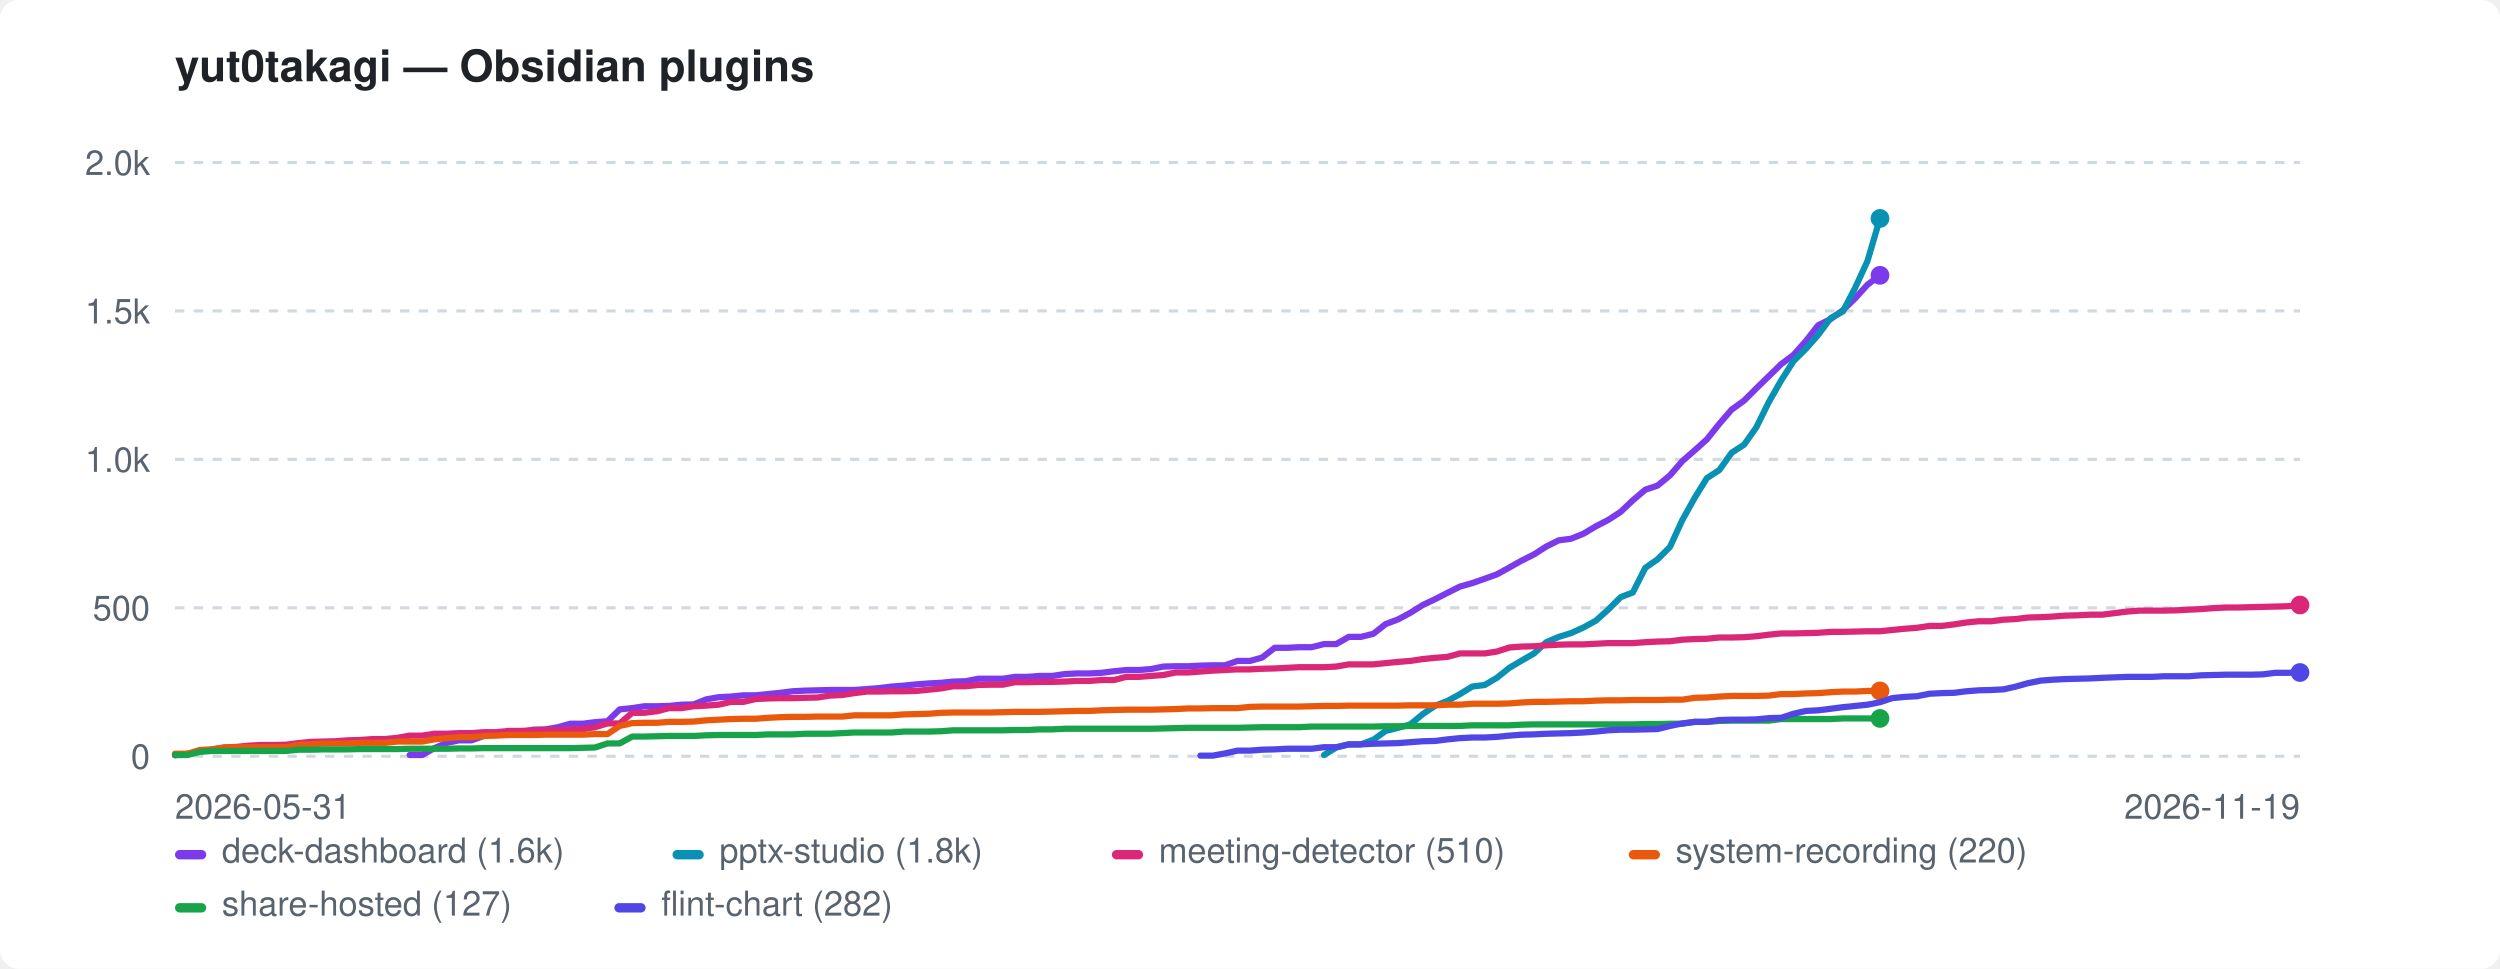
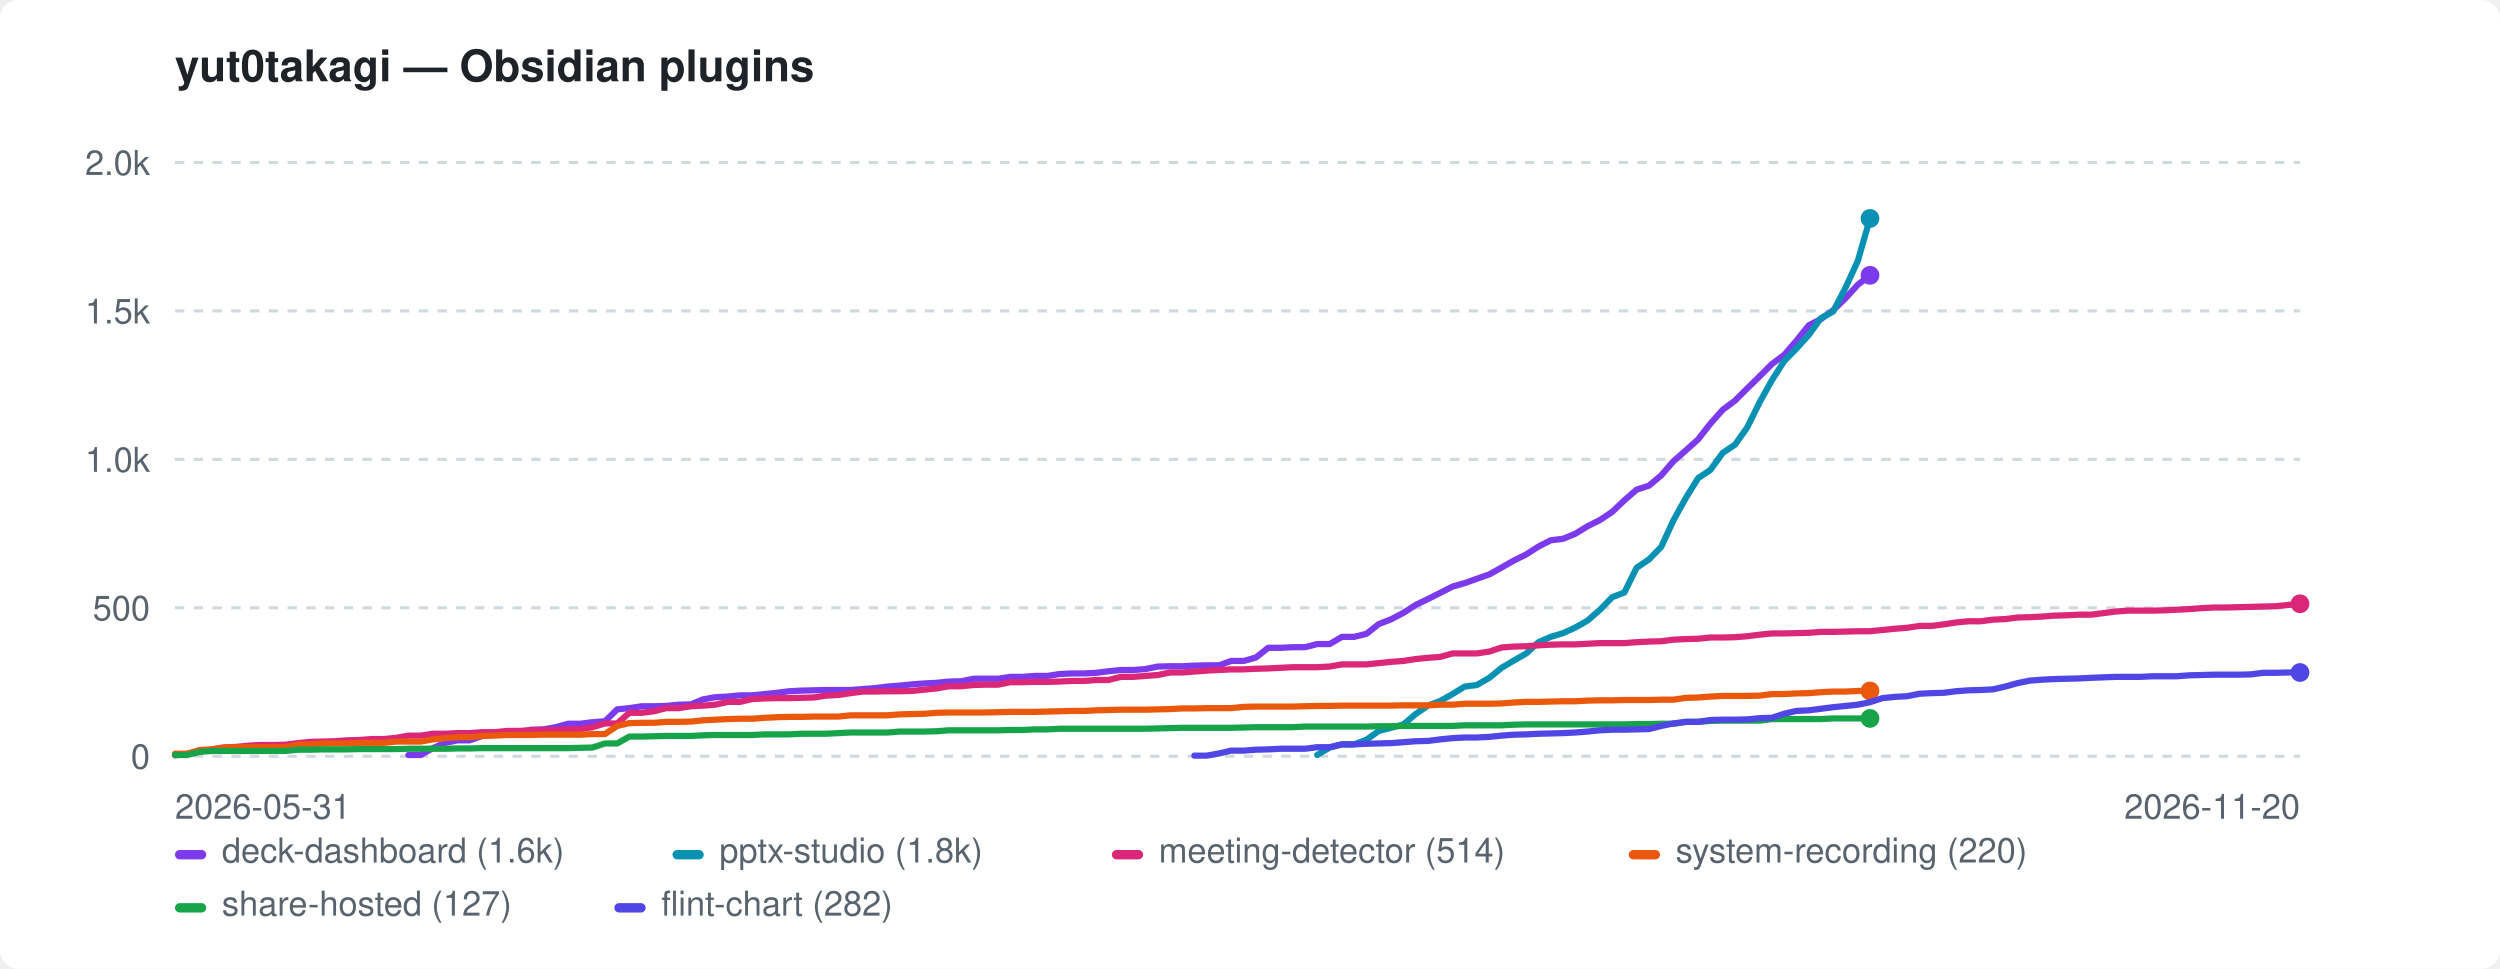
<svg xmlns="http://www.w3.org/2000/svg" width="800" height="310" viewBox="0 0 800 310" role="img" aria-label="yut0takagi — Obsidian plugins">
  <style>:root{color-scheme:light dark}.bg{fill:#ffffff}.fg{fill:#1f2328}.mut{fill:#59636e}.grid{stroke:#d1d9e0}@media(prefers-color-scheme:dark){.bg{fill:#0d1117}.fg{fill:#e6edf3}.mut{fill:#9198a1}.grid{stroke:#30363d}}</style>
  <rect class="bg" width="800" height="310" rx="6" />
  <text class="fg" x="56" y="26" font-family="-apple-system,BlinkMacSystemFont,'Segoe UI',Helvetica,Arial,sans-serif" font-size="14" font-weight="600">yut0takagi — Obsidian plugins</text>
  <line class="grid" x1="56" y1="242.0" x2="736" y2="242.0" stroke-width="1" stroke-dasharray="3 3" />
  <text class="mut" x="48" y="246.0" font-family="-apple-system,BlinkMacSystemFont,'Segoe UI',Helvetica,Arial,sans-serif" font-size="11" text-anchor="end">0</text>
  <line class="grid" x1="56" y1="194.5" x2="736" y2="194.5" stroke-width="1" stroke-dasharray="3 3" />
  <text class="mut" x="48" y="198.5" font-family="-apple-system,BlinkMacSystemFont,'Segoe UI',Helvetica,Arial,sans-serif" font-size="11" text-anchor="end">500</text>
  <line class="grid" x1="56" y1="147.0" x2="736" y2="147.0" stroke-width="1" stroke-dasharray="3 3" />
  <text class="mut" x="48" y="151.0" font-family="-apple-system,BlinkMacSystemFont,'Segoe UI',Helvetica,Arial,sans-serif" font-size="11" text-anchor="end">1.0k</text>
  <line class="grid" x1="56" y1="99.5" x2="736" y2="99.5" stroke-width="1" stroke-dasharray="3 3" />
  <text class="mut" x="48" y="103.5" font-family="-apple-system,BlinkMacSystemFont,'Segoe UI',Helvetica,Arial,sans-serif" font-size="11" text-anchor="end">1.5k</text>
  <line class="grid" x1="56" y1="52.0" x2="736" y2="52.0" stroke-width="1" stroke-dasharray="3 3" />
  <text class="mut" x="48" y="56.0" font-family="-apple-system,BlinkMacSystemFont,'Segoe UI',Helvetica,Arial,sans-serif" font-size="11" text-anchor="end">2.0k</text>
  <text class="mut" x="56" y="262" font-family="-apple-system,BlinkMacSystemFont,'Segoe UI',Helvetica,Arial,sans-serif" font-size="11">2026-05-31</text>
-   <text class="mut" x="736" y="262" font-family="-apple-system,BlinkMacSystemFont,'Segoe UI',Helvetica,Arial,sans-serif" font-size="11" text-anchor="end">2026-11-19</text>
-   <path d="M131.1 241.6 L135.1 241.6 L139.0 239.4 L143.0 237.7 L146.9 236.9 L150.9 236.9 L154.8 235.5 L158.8 234.9 L162.7 234.3 L166.7 234.3 L170.7 233.5 L174.6 233.4 L178.6 232.7 L182.5 231.6 L186.5 231.6 L190.4 231.1 L194.4 230.8 L198.3 227.0 L202.3 226.6 L206.2 226.0 L210.2 226.0 L214.1 225.9 L218.1 225.5 L222.0 225.4 L226.0 223.8 L230.0 223.1 L233.9 222.9 L237.9 222.5 L241.8 222.5 L245.8 222.1 L249.7 221.7 L253.7 221.2 L257.6 221.0 L261.6 220.9 L265.5 220.8 L269.5 220.8 L273.4 220.8 L277.4 220.5 L281.3 220.2 L285.3 219.7 L289.3 219.4 L293.2 219.0 L297.2 218.7 L301.1 218.5 L305.1 218.1 L309.0 218.0 L313.0 217.2 L316.9 217.2 L320.9 217.2 L324.8 216.6 L328.8 216.6 L332.7 216.3 L336.7 216.3 L340.7 215.7 L344.6 215.5 L348.6 215.5 L352.5 215.3 L356.5 214.8 L360.4 214.4 L364.4 214.4 L368.3 214.1 L372.3 213.3 L376.2 213.2 L380.2 213.2 L384.1 213.0 L388.1 212.9 L392.0 212.9 L396.0 211.5 L400.0 211.5 L403.9 210.4 L407.9 207.3 L411.8 207.3 L415.8 207.1 L419.7 207.1 L423.7 206.1 L427.6 206.1 L431.6 203.8 L435.5 203.8 L439.5 202.8 L443.4 199.7 L447.4 198.2 L451.3 196.1 L455.3 193.6 L459.3 191.7 L463.2 189.7 L467.2 187.7 L471.1 186.6 L475.1 185.2 L479.0 183.8 L483.0 181.6 L486.9 179.4 L490.9 177.4 L494.8 174.9 L498.8 172.9 L502.7 172.4 L506.7 170.8 L510.7 168.4 L514.6 166.4 L518.6 163.8 L522.5 160.1 L526.5 156.7 L530.4 155.4 L534.4 152.1 L538.3 147.6 L542.3 144.1 L546.2 140.6 L550.2 135.6 L554.1 131.1 L558.1 128.2 L562.0 124.3 L566.0 120.4 L570.0 116.5 L573.9 113.6 L577.9 109.1 L581.8 104.1 L585.8 102.1 L589.7 99.3 L593.7 95.4 L597.6 91.1 L601.6 88.1" fill="none" stroke="#7c3aed" stroke-width="2" stroke-linejoin="round" stroke-linecap="round" />
-   <circle cx="601.6" cy="88.1" r="3" fill="#7c3aed" />
-   <path d="M423.7 241.6 L427.6 239.2 L431.6 238.2 L435.5 238.2 L439.5 236.7 L443.4 233.9 L447.4 232.9 L451.3 231.8 L455.3 228.5 L459.3 225.8 L463.2 224.3 L467.2 222.1 L471.1 219.7 L475.1 219.2 L479.0 216.9 L483.0 213.7 L486.9 211.4 L490.9 209.1 L494.8 205.5 L498.8 203.8 L502.7 202.6 L506.7 200.8 L510.7 198.6 L514.6 195.1 L518.6 191.1 L522.5 189.6 L526.5 181.7 L530.4 179.0 L534.4 175.0 L538.3 166.5 L542.3 159.3 L546.2 153.0 L550.2 150.4 L554.1 144.9 L558.1 142.3 L562.0 136.8 L566.0 128.7 L570.0 121.7 L573.9 115.6 L577.9 111.6 L581.8 107.2 L585.8 101.8 L589.7 99.7 L593.7 92.0 L597.6 83.5 L601.6 69.9" fill="none" stroke="#0891b2" stroke-width="2" stroke-linejoin="round" stroke-linecap="round" />
-   <circle cx="601.6" cy="69.9" r="3" fill="#0891b2" />
-   <path d="M56.0 241.7 L60.0 241.2 L63.9 240.5 L67.9 239.8 L71.8 239.2 L75.8 239.0 L79.7 238.6 L83.7 238.4 L87.6 238.4 L91.6 238.3 L95.5 237.8 L99.5 237.4 L103.4 237.3 L107.4 237.2 L111.3 236.9 L115.3 236.8 L119.3 236.5 L123.2 236.5 L127.2 236.1 L131.1 235.4 L135.1 235.4 L139.0 234.8 L143.0 234.8 L146.9 234.6 L150.9 234.6 L154.8 234.3 L158.8 234.3 L162.7 233.9 L166.7 233.9 L170.7 233.7 L174.6 233.6 L178.6 233.6 L182.5 233.4 L186.5 233.3 L190.4 232.7 L194.4 231.5 L198.3 231.5 L202.3 228.1 L206.2 228.1 L210.2 227.6 L214.1 226.6 L218.1 226.6 L222.0 226.0 L226.0 225.8 L230.0 225.5 L233.9 224.6 L237.9 224.6 L241.8 223.7 L245.8 223.5 L249.7 223.4 L253.7 223.4 L257.6 223.3 L261.6 223.2 L265.5 222.6 L269.5 222.4 L273.4 221.8 L277.4 221.3 L281.3 221.3 L285.3 221.2 L289.3 221.2 L293.2 221.1 L297.2 220.7 L301.1 220.3 L305.1 219.6 L309.0 219.6 L313.0 219.2 L316.9 219.1 L320.9 219.1 L324.8 218.3 L328.8 218.3 L332.7 218.2 L336.7 218.2 L340.7 218.1 L344.6 217.9 L348.6 217.9 L352.5 217.6 L356.5 217.6 L360.4 216.6 L364.4 216.6 L368.3 216.3 L372.3 216.0 L376.2 215.2 L380.2 215.2 L384.1 214.9 L388.1 214.6 L392.0 214.4 L396.0 214.2 L400.0 214.2 L403.9 214.0 L407.9 213.9 L411.8 213.7 L415.8 213.5 L419.7 213.5 L423.7 213.5 L427.6 213.3 L431.6 212.6 L435.5 212.6 L439.5 212.6 L443.4 212.2 L447.4 211.8 L451.3 211.5 L455.3 210.9 L459.3 210.5 L463.2 210.2 L467.2 209.1 L471.1 209.1 L475.1 209.1 L479.0 208.5 L483.0 207.2 L486.9 206.9 L490.9 206.8 L494.8 206.5 L498.8 206.3 L502.7 206.2 L506.7 206.2 L510.7 206.0 L514.6 205.8 L518.6 205.8 L522.5 205.8 L526.5 205.5 L530.4 205.3 L534.4 205.2 L538.3 204.7 L542.3 204.5 L546.2 204.4 L550.2 204.0 L554.1 204.0 L558.1 203.9 L562.0 203.6 L566.0 203.1 L570.0 202.7 L573.9 202.7 L577.9 202.6 L581.8 202.5 L585.8 202.2 L589.7 202.2 L593.7 202.1 L597.6 202.0 L601.6 202.0 L605.5 201.6 L609.5 201.2 L613.4 200.9 L617.4 200.3 L621.3 200.3 L625.3 199.8 L629.3 199.2 L633.2 198.8 L637.2 198.8 L641.1 198.3 L645.1 198.1 L649.0 197.6 L653.0 197.5 L656.9 197.3 L660.9 197.0 L664.8 196.9 L668.8 196.7 L672.7 196.7 L680.7 195.7 L684.6 195.4 L688.6 195.4 L692.5 195.4 L696.5 195.3 L700.4 195.1 L704.4 194.9 L708.3 194.6 L712.3 194.4 L716.2 194.4 L720.2 194.3 L724.1 194.2 L728.1 194.1 L732.0 194.0 L736.0 193.6" fill="none" stroke="#db2777" stroke-width="2" stroke-linejoin="round" stroke-linecap="round" />
-   <circle cx="736.0" cy="193.6" r="3" fill="#db2777" />
-   <path d="M56.0 241.2 L60.0 241.2 L63.9 240.0 L67.9 239.8 L71.8 239.2 L75.8 239.1 L79.7 239.1 L83.7 239.1 L87.6 239.1 L91.6 239.1 L95.5 238.3 L99.5 238.2 L103.4 237.9 L107.4 237.9 L111.3 237.9 L115.3 237.7 L119.3 237.7 L123.2 237.7 L127.2 237.3 L131.1 237.3 L135.1 237.3 L139.0 236.6 L143.0 236.2 L146.9 235.9 L150.9 235.9 L154.8 235.5 L158.8 235.4 L162.7 235.2 L166.7 235.2 L170.7 235.2 L174.6 235.1 L178.6 235.1 L182.5 235.1 L186.5 235.1 L190.4 234.9 L194.4 234.9 L198.3 232.3 L202.3 231.4 L206.2 231.3 L210.2 231.3 L214.1 231.0 L218.1 231.0 L222.0 230.9 L226.0 230.5 L230.0 230.3 L233.9 230.1 L237.9 230.0 L241.8 230.0 L245.8 229.7 L249.7 229.5 L253.7 229.4 L257.6 229.4 L261.6 229.3 L265.5 229.3 L269.5 229.3 L273.4 228.9 L277.4 228.9 L281.3 228.9 L285.3 228.9 L289.3 228.6 L293.2 228.5 L297.2 228.4 L301.1 228.1 L305.1 228.0 L309.0 228.0 L313.0 228.0 L316.9 228.0 L320.9 227.9 L324.8 227.8 L328.8 227.8 L332.7 227.8 L336.7 227.7 L340.7 227.6 L344.6 227.5 L348.6 227.5 L352.5 227.3 L356.5 227.2 L360.4 227.1 L364.4 227.1 L368.3 227.1 L372.3 227.0 L376.2 226.9 L380.2 226.7 L384.1 226.7 L388.1 226.6 L392.0 226.6 L396.0 226.6 L400.0 226.2 L403.9 226.1 L407.9 226.1 L411.8 226.1 L415.8 226.1 L419.7 226.0 L423.7 225.9 L427.6 225.9 L431.6 225.8 L435.5 225.8 L439.5 225.8 L443.4 225.8 L447.4 225.8 L451.3 225.7 L455.3 225.7 L459.3 225.7 L463.2 225.5 L467.2 225.5 L471.1 225.2 L475.1 225.2 L479.0 225.2 L483.0 225.1 L486.9 224.8 L490.9 224.6 L494.8 224.6 L498.8 224.5 L502.7 224.4 L506.7 224.4 L510.7 224.2 L514.6 224.1 L518.6 224.1 L522.5 224.0 L526.5 224.0 L530.4 224.0 L534.4 223.9 L538.3 223.9 L542.3 223.3 L546.2 223.2 L550.2 222.9 L554.1 222.7 L558.1 222.7 L562.0 222.7 L566.0 222.6 L570.0 222.1 L573.9 222.1 L577.9 221.9 L581.8 221.8 L585.8 221.5 L589.7 221.3 L593.7 221.3 L597.6 221.1 L601.6 221.1" fill="none" stroke="#ea580c" stroke-width="2" stroke-linejoin="round" stroke-linecap="round" />
-   <circle cx="601.6" cy="221.1" r="3" fill="#ea580c" />
-   <path d="M56.0 241.6 L60.0 241.6 L63.9 240.6 L67.9 240.3 L71.8 240.3 L75.8 240.3 L79.7 240.3 L83.7 240.3 L87.6 240.3 L91.6 240.3 L95.5 239.9 L99.5 239.9 L103.4 239.8 L107.4 239.8 L111.3 239.8 L115.3 239.7 L119.3 239.7 L123.2 239.7 L127.2 239.7 L131.1 239.6 L135.1 239.6 L139.0 239.6 L143.0 239.6 L146.9 239.5 L150.9 239.5 L154.8 239.4 L158.8 239.4 L162.7 239.4 L166.7 239.4 L170.7 239.4 L174.6 239.4 L178.6 239.4 L182.5 239.4 L186.5 239.3 L190.4 239.2 L194.4 237.9 L198.3 237.9 L202.3 235.7 L206.2 235.7 L210.2 235.6 L214.1 235.5 L218.1 235.5 L222.0 235.5 L226.0 235.3 L230.0 235.2 L233.9 235.2 L237.9 235.2 L241.8 235.2 L245.8 235.0 L249.7 235.0 L253.7 235.0 L257.6 234.8 L261.6 234.8 L265.5 234.8 L269.5 234.6 L273.4 234.4 L277.4 234.4 L281.3 234.4 L285.3 234.4 L289.3 234.1 L293.2 234.1 L297.2 234.1 L301.1 234.0 L305.1 233.7 L309.0 233.7 L313.0 233.7 L316.9 233.7 L320.9 233.7 L324.8 233.6 L328.8 233.6 L332.7 233.4 L336.7 233.4 L340.7 233.2 L344.6 233.2 L348.6 233.2 L352.5 233.2 L356.5 233.2 L360.4 233.2 L364.4 233.2 L368.3 233.2 L372.3 233.1 L376.2 233.0 L380.2 232.9 L384.1 232.9 L388.1 232.9 L392.0 232.9 L396.0 232.9 L400.0 232.8 L403.9 232.7 L407.9 232.7 L411.8 232.7 L415.8 232.7 L419.7 232.5 L423.7 232.5 L427.6 232.5 L431.6 232.5 L435.5 232.5 L439.5 232.5 L443.4 232.4 L447.4 232.4 L451.3 232.3 L455.3 232.3 L459.3 232.3 L463.2 232.3 L467.2 232.3 L471.1 232.1 L475.1 232.1 L479.0 232.1 L483.0 232.1 L486.9 231.9 L490.9 231.8 L494.8 231.8 L498.8 231.8 L502.7 231.8 L506.7 231.8 L510.7 231.8 L514.6 231.8 L518.6 231.8 L522.5 231.8 L526.5 231.7 L530.4 231.7 L534.4 231.6 L538.3 231.6 L542.3 231.0 L546.2 231.0 L550.2 230.7 L554.1 230.6 L558.1 230.6 L562.0 230.6 L566.0 230.6 L570.0 230.1 L573.9 230.1 L577.9 230.1 L581.8 230.1 L585.8 230.1 L589.7 229.9 L593.7 229.9 L597.6 229.9 L601.6 229.9" fill="none" stroke="#16a34a" stroke-width="2" stroke-linejoin="round" stroke-linecap="round" />
-   <circle cx="601.6" cy="229.9" r="3" fill="#16a34a" />
-   <path d="M384.1 241.8 L388.1 241.8 L392.0 241.1 L396.0 240.2 L400.0 240.2 L403.9 239.9 L407.9 239.8 L411.8 239.6 L415.8 239.6 L419.7 239.6 L423.7 239.1 L427.6 239.1 L431.6 238.2 L435.5 238.2 L439.5 238.0 L443.4 237.9 L447.4 237.8 L451.3 237.5 L455.3 237.2 L459.3 237.1 L463.2 236.6 L467.2 236.2 L471.1 236.0 L475.1 236.0 L479.0 235.8 L483.0 235.4 L486.9 235.1 L490.9 235.0 L494.8 234.8 L498.8 234.7 L502.7 234.6 L506.7 234.4 L510.7 234.1 L514.6 233.7 L518.6 233.5 L522.5 233.5 L526.5 233.4 L530.4 233.3 L534.4 232.3 L538.3 231.5 L542.3 231.0 L546.2 231.0 L550.2 230.4 L554.1 230.3 L558.1 230.3 L562.0 230.2 L566.0 229.8 L570.0 229.7 L573.9 228.4 L577.9 227.5 L581.8 227.3 L585.8 226.8 L589.7 226.3 L593.7 225.9 L597.6 225.5 L601.6 224.7 L605.5 223.4 L609.5 223.0 L613.4 222.8 L617.4 222.0 L621.3 221.8 L625.3 221.7 L629.3 221.2 L633.2 220.9 L637.2 220.8 L641.1 220.6 L645.1 219.7 L649.0 218.6 L653.0 217.8 L656.9 217.5 L660.9 217.3 L664.8 217.2 L668.8 217.1 L672.7 216.9 L680.7 216.6 L684.6 216.6 L688.6 216.6 L692.5 216.4 L696.5 216.4 L700.4 216.4 L704.4 216.1 L708.3 216.0 L712.3 215.9 L716.2 215.9 L720.2 215.9 L724.1 215.8 L728.1 215.3 L732.0 215.3 L736.0 215.2" fill="none" stroke="#4f46e5" stroke-width="2" stroke-linejoin="round" stroke-linecap="round" />
+   <text class="mut" x="736" y="262" font-family="-apple-system,BlinkMacSystemFont,'Segoe UI',Helvetica,Arial,sans-serif" font-size="11" text-anchor="end">2026-11-20</text>
+   <path d="M130.7 241.6 L134.6 241.6 L138.5 239.4 L142.5 237.7 L146.4 236.9 L150.3 236.9 L154.3 235.5 L158.2 234.9 L162.1 234.3 L166.1 234.3 L170.0 233.5 L173.9 233.4 L177.8 232.7 L181.8 231.6 L185.7 231.6 L189.6 231.1 L193.6 230.8 L197.5 227.0 L201.4 226.6 L205.4 226.0 L209.3 226.0 L213.2 225.9 L217.2 225.5 L221.1 225.4 L225.0 223.8 L228.9 223.1 L232.9 222.9 L236.8 222.5 L240.7 222.5 L244.7 222.1 L248.6 221.7 L252.5 221.2 L256.5 221.0 L260.4 220.9 L264.3 220.8 L268.3 220.8 L272.2 220.8 L276.1 220.5 L280.0 220.2 L284.0 219.7 L287.9 219.4 L291.8 219.0 L295.8 218.7 L299.7 218.5 L303.6 218.1 L307.6 218.0 L311.5 217.2 L315.4 217.2 L319.4 217.2 L323.3 216.6 L327.2 216.6 L331.1 216.3 L335.1 216.3 L339.0 215.7 L342.9 215.5 L346.9 215.5 L350.8 215.3 L354.7 214.8 L358.7 214.4 L362.6 214.4 L366.5 214.1 L370.5 213.3 L374.4 213.2 L378.3 213.2 L382.2 213.0 L386.2 212.9 L390.1 212.9 L394.0 211.5 L398.0 211.5 L401.9 210.4 L405.8 207.3 L409.8 207.3 L413.7 207.1 L417.6 207.1 L421.5 206.1 L425.5 206.1 L429.4 203.8 L433.3 203.8 L437.3 202.8 L441.2 199.7 L445.1 198.2 L449.1 196.1 L453.0 193.6 L456.9 191.7 L460.9 189.7 L464.8 187.7 L468.7 186.6 L472.6 185.2 L476.6 183.8 L480.5 181.6 L484.4 179.4 L488.4 177.4 L492.3 174.9 L496.2 172.9 L500.2 172.4 L504.1 170.8 L508.0 168.4 L512.0 166.4 L515.9 163.8 L519.8 160.1 L523.7 156.7 L527.7 155.4 L531.6 152.1 L535.5 147.6 L539.5 144.1 L543.4 140.6 L547.3 135.6 L551.3 131.1 L555.2 128.2 L559.1 124.3 L563.1 120.4 L567.0 116.5 L570.9 113.6 L574.8 109.1 L578.8 104.1 L582.7 102.1 L586.6 99.3 L590.6 95.4 L594.5 91.1 L598.4 88.1" fill="none" stroke="#7c3aed" stroke-width="2" stroke-linejoin="round" stroke-linecap="round" />
+   <circle cx="598.4" cy="88.1" r="3" fill="#7c3aed" />
+   <path d="M421.5 241.6 L425.5 239.2 L429.4 238.2 L433.3 238.2 L437.3 236.7 L441.2 233.9 L445.1 232.9 L449.1 231.8 L453.0 228.5 L456.9 225.8 L460.9 224.3 L464.8 222.1 L468.7 219.7 L472.6 219.2 L476.6 216.9 L480.5 213.7 L484.4 211.4 L488.4 209.1 L492.3 205.5 L496.2 203.8 L500.2 202.6 L504.1 200.8 L508.0 198.6 L512.0 195.1 L515.9 191.1 L519.8 189.6 L523.7 181.7 L527.7 179.0 L531.6 175.0 L535.5 166.5 L539.5 159.3 L543.4 153.0 L547.3 150.4 L551.3 144.9 L555.2 142.3 L559.1 136.8 L563.1 128.7 L567.0 121.7 L570.9 115.6 L574.8 111.6 L578.8 107.2 L582.7 101.8 L586.6 99.7 L590.6 92.0 L594.5 83.5 L598.4 69.9" fill="none" stroke="#0891b2" stroke-width="2" stroke-linejoin="round" stroke-linecap="round" />
+   <circle cx="598.4" cy="69.9" r="3" fill="#0891b2" />
+   <path d="M56.0 241.7 L59.9 241.2 L63.9 240.5 L67.8 239.8 L71.7 239.2 L75.7 239.0 L79.6 238.6 L83.5 238.4 L87.4 238.4 L91.4 238.3 L95.3 237.8 L99.2 237.4 L103.2 237.3 L107.1 237.2 L111.0 236.9 L115.0 236.8 L118.9 236.5 L122.8 236.5 L126.8 236.1 L130.7 235.4 L134.6 235.4 L138.5 234.8 L142.5 234.8 L146.4 234.6 L150.3 234.6 L154.3 234.3 L158.2 234.3 L162.1 233.9 L166.1 233.9 L170.0 233.7 L173.9 233.6 L177.8 233.6 L181.8 233.4 L185.7 233.3 L189.6 232.7 L193.6 231.5 L197.5 231.5 L201.4 228.1 L205.4 228.1 L209.3 227.6 L213.2 226.6 L217.2 226.6 L221.1 226.0 L225.0 225.8 L228.9 225.5 L232.9 224.6 L236.8 224.6 L240.7 223.7 L244.7 223.5 L248.6 223.4 L252.5 223.4 L256.5 223.3 L260.4 223.2 L264.3 222.6 L268.3 222.4 L272.2 221.8 L276.1 221.3 L280.0 221.3 L284.0 221.2 L287.9 221.2 L291.8 221.1 L295.8 220.7 L299.7 220.3 L303.6 219.6 L307.6 219.6 L311.5 219.2 L315.4 219.1 L319.4 219.1 L323.3 218.3 L327.2 218.3 L331.1 218.2 L335.1 218.2 L339.0 218.1 L342.9 217.9 L346.9 217.9 L350.8 217.6 L354.7 217.6 L358.7 216.6 L362.6 216.6 L366.5 216.3 L370.5 216.0 L374.4 215.2 L378.3 215.2 L382.2 214.9 L386.2 214.6 L390.1 214.4 L394.0 214.2 L398.0 214.2 L401.9 214.0 L405.8 213.9 L409.8 213.7 L413.7 213.5 L417.6 213.5 L421.5 213.5 L425.5 213.3 L429.4 212.6 L433.3 212.6 L437.3 212.6 L441.2 212.2 L445.1 211.8 L449.1 211.5 L453.0 210.9 L456.9 210.5 L460.9 210.2 L464.8 209.1 L468.7 209.1 L472.6 209.1 L476.6 208.5 L480.5 207.2 L484.4 206.9 L488.4 206.8 L492.3 206.5 L496.2 206.3 L500.2 206.2 L504.1 206.2 L508.0 206.0 L512.0 205.8 L515.9 205.8 L519.8 205.8 L523.7 205.5 L527.7 205.3 L531.6 205.2 L535.5 204.7 L539.5 204.5 L543.4 204.4 L547.3 204.0 L551.3 204.0 L555.2 203.9 L559.1 203.6 L563.1 203.1 L567.0 202.7 L570.9 202.7 L574.8 202.6 L578.8 202.5 L582.7 202.2 L586.6 202.2 L590.6 202.1 L594.5 202.0 L598.4 202.0 L602.4 201.6 L606.3 201.2 L610.2 200.9 L614.2 200.3 L618.1 200.3 L622.0 199.8 L625.9 199.2 L629.9 198.8 L633.8 198.8 L637.7 198.3 L641.7 198.1 L645.6 197.6 L649.5 197.5 L653.5 197.3 L657.4 197.0 L661.3 196.9 L665.2 196.7 L669.2 196.7 L677.0 195.7 L681.0 195.4 L684.9 195.4 L688.8 195.4 L692.8 195.3 L696.7 195.1 L700.6 194.9 L704.6 194.6 L708.5 194.4 L712.4 194.4 L716.3 194.3 L720.3 194.2 L724.2 194.1 L728.1 194.0 L732.1 193.6 L736.0 193.2" fill="none" stroke="#db2777" stroke-width="2" stroke-linejoin="round" stroke-linecap="round" />
+   <circle cx="736.0" cy="193.2" r="3" fill="#db2777" />
+   <path d="M56.0 241.2 L59.9 241.2 L63.9 240.0 L67.8 239.8 L71.7 239.2 L75.7 239.1 L79.6 239.1 L83.5 239.1 L87.4 239.1 L91.4 239.1 L95.3 238.3 L99.2 238.2 L103.2 237.9 L107.1 237.9 L111.0 237.9 L115.0 237.7 L118.9 237.7 L122.8 237.7 L126.8 237.3 L130.7 237.3 L134.6 237.3 L138.5 236.6 L142.5 236.2 L146.4 235.9 L150.3 235.9 L154.3 235.5 L158.2 235.4 L162.1 235.2 L166.1 235.2 L170.0 235.2 L173.9 235.1 L177.8 235.1 L181.8 235.1 L185.7 235.1 L189.6 234.9 L193.6 234.9 L197.5 232.3 L201.4 231.4 L205.4 231.3 L209.3 231.3 L213.2 231.0 L217.2 231.0 L221.1 230.9 L225.0 230.5 L228.9 230.3 L232.9 230.1 L236.8 230.0 L240.7 230.0 L244.7 229.7 L248.6 229.5 L252.5 229.4 L256.5 229.4 L260.4 229.3 L264.3 229.3 L268.3 229.3 L272.2 228.9 L276.1 228.9 L280.0 228.9 L284.0 228.9 L287.9 228.6 L291.8 228.5 L295.8 228.4 L299.7 228.1 L303.6 228.0 L307.6 228.0 L311.5 228.0 L315.4 228.0 L319.4 227.9 L323.3 227.8 L327.2 227.8 L331.1 227.8 L335.1 227.7 L339.0 227.6 L342.9 227.5 L346.9 227.5 L350.8 227.3 L354.7 227.2 L358.7 227.1 L362.6 227.1 L366.5 227.1 L370.5 227.0 L374.4 226.9 L378.3 226.7 L382.2 226.7 L386.2 226.6 L390.1 226.6 L394.0 226.6 L398.0 226.2 L401.9 226.1 L405.8 226.1 L409.8 226.1 L413.7 226.1 L417.6 226.0 L421.5 225.9 L425.5 225.9 L429.4 225.8 L433.3 225.8 L437.3 225.8 L441.2 225.8 L445.1 225.8 L449.1 225.7 L453.0 225.7 L456.9 225.7 L460.9 225.5 L464.8 225.5 L468.7 225.2 L472.6 225.2 L476.6 225.2 L480.5 225.1 L484.4 224.8 L488.4 224.6 L492.3 224.6 L496.2 224.5 L500.2 224.4 L504.1 224.4 L508.0 224.2 L512.0 224.1 L515.9 224.1 L519.8 224.0 L523.7 224.0 L527.7 224.0 L531.6 223.9 L535.5 223.9 L539.5 223.3 L543.4 223.2 L547.3 222.9 L551.3 222.7 L555.2 222.7 L559.1 222.7 L563.1 222.6 L567.0 222.1 L570.9 222.1 L574.8 221.9 L578.8 221.8 L582.7 221.5 L586.6 221.3 L590.6 221.3 L594.5 221.1 L598.4 221.1" fill="none" stroke="#ea580c" stroke-width="2" stroke-linejoin="round" stroke-linecap="round" />
+   <circle cx="598.4" cy="221.1" r="3" fill="#ea580c" />
+   <path d="M56.0 241.6 L59.9 241.6 L63.9 240.6 L67.8 240.3 L71.7 240.3 L75.7 240.3 L79.6 240.3 L83.5 240.3 L87.4 240.3 L91.4 240.3 L95.3 239.9 L99.2 239.9 L103.2 239.8 L107.1 239.8 L111.0 239.8 L115.0 239.7 L118.9 239.7 L122.8 239.7 L126.8 239.7 L130.7 239.6 L134.6 239.6 L138.5 239.6 L142.5 239.6 L146.4 239.5 L150.3 239.5 L154.3 239.4 L158.2 239.4 L162.1 239.4 L166.1 239.4 L170.0 239.4 L173.9 239.4 L177.8 239.4 L181.8 239.4 L185.7 239.3 L189.6 239.2 L193.6 237.9 L197.5 237.9 L201.4 235.7 L205.4 235.7 L209.3 235.6 L213.2 235.5 L217.2 235.5 L221.1 235.5 L225.0 235.3 L228.9 235.2 L232.9 235.2 L236.8 235.2 L240.7 235.2 L244.7 235.0 L248.6 235.0 L252.5 235.0 L256.5 234.8 L260.4 234.8 L264.3 234.8 L268.3 234.6 L272.2 234.4 L276.1 234.4 L280.0 234.4 L284.0 234.4 L287.9 234.1 L291.8 234.1 L295.8 234.1 L299.7 234.0 L303.6 233.7 L307.6 233.7 L311.5 233.7 L315.4 233.7 L319.4 233.7 L323.3 233.6 L327.2 233.6 L331.1 233.4 L335.1 233.4 L339.0 233.2 L342.9 233.2 L346.9 233.2 L350.8 233.2 L354.7 233.2 L358.7 233.2 L362.6 233.2 L366.5 233.2 L370.5 233.1 L374.4 233.0 L378.3 232.9 L382.2 232.9 L386.2 232.9 L390.1 232.9 L394.0 232.9 L398.0 232.8 L401.9 232.7 L405.8 232.7 L409.8 232.7 L413.7 232.7 L417.6 232.5 L421.5 232.5 L425.5 232.5 L429.4 232.5 L433.3 232.5 L437.3 232.5 L441.2 232.4 L445.1 232.4 L449.1 232.3 L453.0 232.3 L456.9 232.3 L460.9 232.3 L464.8 232.3 L468.7 232.1 L472.6 232.1 L476.6 232.1 L480.5 232.1 L484.4 231.9 L488.4 231.8 L492.3 231.8 L496.2 231.8 L500.2 231.8 L504.1 231.8 L508.0 231.8 L512.0 231.8 L515.9 231.8 L519.8 231.8 L523.7 231.7 L527.7 231.7 L531.6 231.6 L535.5 231.6 L539.5 231.0 L543.4 231.0 L547.3 230.7 L551.3 230.6 L555.2 230.6 L559.1 230.6 L563.1 230.6 L567.0 230.1 L570.9 230.1 L574.8 230.1 L578.8 230.1 L582.7 230.1 L586.6 229.9 L590.6 229.9 L594.5 229.9 L598.4 229.9" fill="none" stroke="#16a34a" stroke-width="2" stroke-linejoin="round" stroke-linecap="round" />
+   <circle cx="598.4" cy="229.9" r="3" fill="#16a34a" />
+   <path d="M382.2 241.8 L386.2 241.8 L390.1 241.1 L394.0 240.2 L398.0 240.2 L401.9 239.9 L405.8 239.8 L409.8 239.6 L413.7 239.6 L417.6 239.6 L421.5 239.1 L425.5 239.1 L429.4 238.2 L433.3 238.2 L437.3 238.0 L441.2 237.9 L445.1 237.8 L449.1 237.5 L453.0 237.2 L456.9 237.1 L460.9 236.6 L464.8 236.2 L468.7 236.0 L472.6 236.0 L476.6 235.8 L480.5 235.4 L484.4 235.1 L488.4 235.0 L492.3 234.8 L496.2 234.7 L500.2 234.6 L504.1 234.4 L508.0 234.1 L512.0 233.7 L515.9 233.5 L519.8 233.5 L523.7 233.4 L527.7 233.3 L531.6 232.3 L535.5 231.5 L539.5 231.0 L543.4 231.0 L547.3 230.4 L551.3 230.3 L555.2 230.3 L559.1 230.2 L563.1 229.8 L567.0 229.7 L570.9 228.4 L574.8 227.5 L578.8 227.3 L582.7 226.8 L586.6 226.3 L590.6 225.9 L594.5 225.5 L598.4 224.7 L602.4 223.4 L606.3 223.0 L610.2 222.8 L614.2 222.0 L618.1 221.8 L622.0 221.7 L625.9 221.2 L629.9 220.9 L633.8 220.8 L637.7 220.6 L641.7 219.7 L645.6 218.6 L649.5 217.8 L653.5 217.5 L657.4 217.3 L661.3 217.2 L665.2 217.1 L669.2 216.9 L677.0 216.6 L681.0 216.6 L684.9 216.6 L688.8 216.4 L692.8 216.4 L696.7 216.4 L700.6 216.1 L704.6 216.0 L708.5 215.9 L712.4 215.9 L716.3 215.9 L720.3 215.8 L724.2 215.3 L728.1 215.3 L732.1 215.2 L736.0 215.2" fill="none" stroke="#4f46e5" stroke-width="2" stroke-linejoin="round" stroke-linecap="round" />
  <circle cx="736.0" cy="215.2" r="3" fill="#4f46e5" />
  <rect x="56" y="272" width="10" height="3" rx="1.5" fill="#7c3aed" />
  <text class="mut" x="71" y="276" font-family="-apple-system,BlinkMacSystemFont,'Segoe UI',Helvetica,Arial,sans-serif" font-size="11">deck-dashboard (1.6k)</text>
  <rect x="215.2" y="272" width="10" height="3" rx="1.5" fill="#0891b2" />
  <text class="mut" x="230.2" y="276" font-family="-apple-system,BlinkMacSystemFont,'Segoe UI',Helvetica,Arial,sans-serif" font-size="11">pptx-studio (1.8k)</text>
  <rect x="355.8" y="272" width="10" height="3" rx="1.5" fill="#db2777" />
-   <text class="mut" x="370.8" y="276" font-family="-apple-system,BlinkMacSystemFont,'Segoe UI',Helvetica,Arial,sans-serif" font-size="11">meeting-detector (510)</text>
+   <text class="mut" x="370.8" y="276" font-family="-apple-system,BlinkMacSystemFont,'Segoe UI',Helvetica,Arial,sans-serif" font-size="11">meeting-detector (514)</text>
  <rect x="521.2" y="272" width="10" height="3" rx="1.5" fill="#ea580c" />
  <text class="mut" x="536.2" y="276" font-family="-apple-system,BlinkMacSystemFont,'Segoe UI',Helvetica,Arial,sans-serif" font-size="11">system-recording (220)</text>
  <rect x="56" y="289" width="10" height="3" rx="1.5" fill="#16a34a" />
  <text class="mut" x="71" y="293" font-family="-apple-system,BlinkMacSystemFont,'Segoe UI',Helvetica,Arial,sans-serif" font-size="11">share-hosted (127)</text>
  <rect x="196.6" y="289" width="10" height="3" rx="1.5" fill="#4f46e5" />
  <text class="mut" x="211.6" y="293" font-family="-apple-system,BlinkMacSystemFont,'Segoe UI',Helvetica,Arial,sans-serif" font-size="11">flint-chart (282)</text>
</svg>
